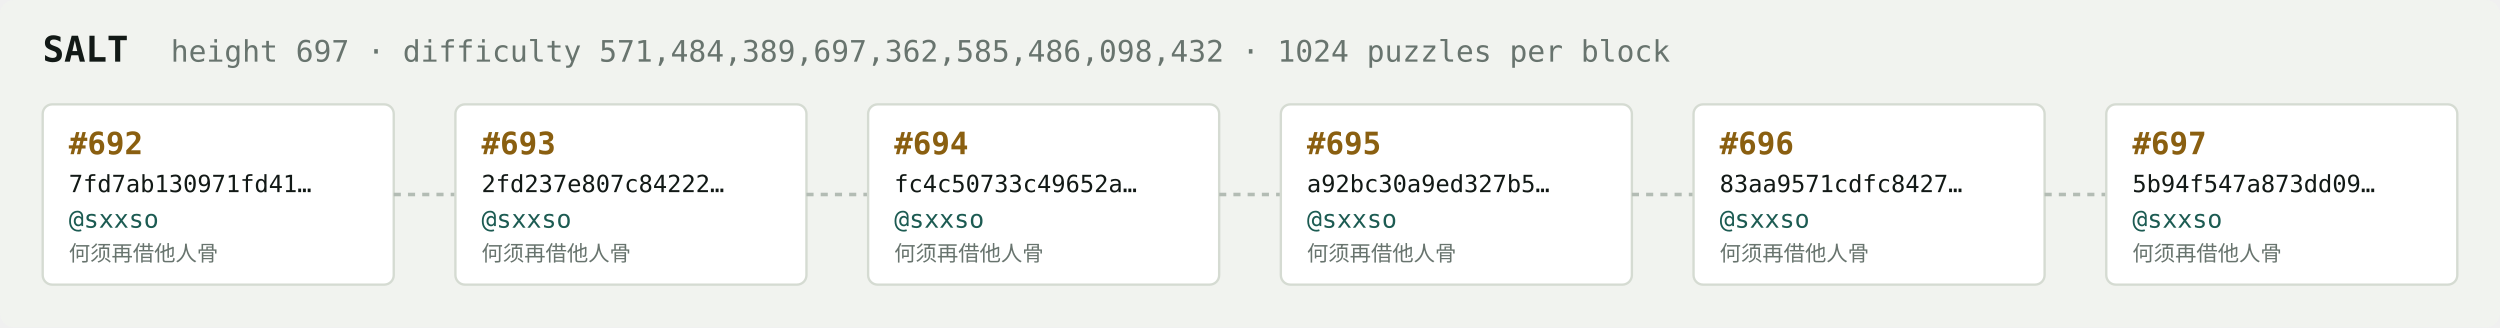
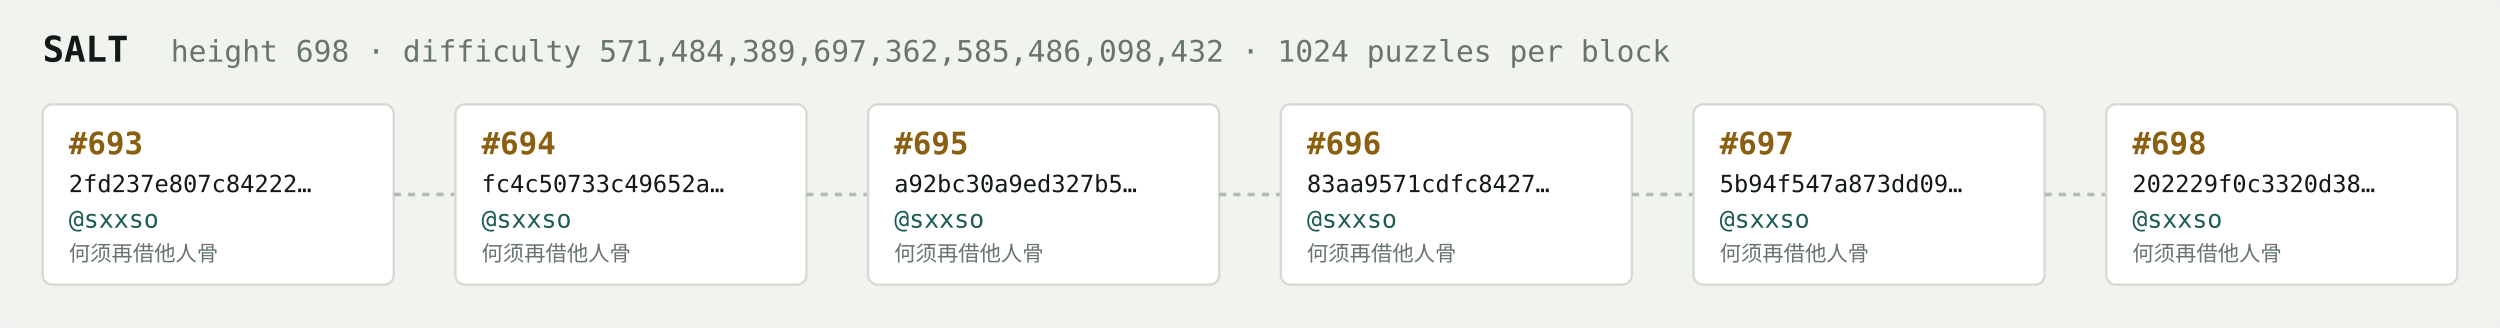
<svg xmlns="http://www.w3.org/2000/svg" width="1054" height="138" viewBox="0 0 1054 138" font-family="ui-monospace,SFMono-Regular,Menlo,monospace">
  <rect fill="#f1f3ef" width="1054" height="138" rx="6" />
  <text x="18" y="26" fill="#121916" font-size="15" font-weight="700">SALT</text>
-   <text x="72" y="26" fill="#68746e" font-size="12.5">height 697 · difficulty 571,484,389,697,362,585,486,098,432 · 1024 puzzles per block</text>
+   <text x="72" y="26" fill="#68746e" font-size="12.5">height 698 · difficulty 571,484,389,697,362,585,486,098,432 · 1024 puzzles per block</text>
  <rect x="18" y="44" width="148" height="76" rx="4" fill="#ffffff" stroke="#d5dbd2" stroke-width="1" />
-   <text x="29" y="65" fill="#8a5f10" font-size="13" font-weight="700">#692</text>
-   <text x="29" y="81" fill="#121916" font-size="10">7fd7ab130971fd41…</text>
+   <text x="29" y="65" fill="#8a5f10" font-size="13" font-weight="700">#693</text>
+   <text x="29" y="81" fill="#121916" font-size="10">2fd237e807c84222…</text>
  <text x="29" y="96" fill="#1c5b52" font-size="10.5">@sxxso</text>
  <text x="29" y="110" fill="#68746e" font-size="9">何须再借他人骨</text>
  <line x1="166" y1="82.0" x2="192" y2="82.0" stroke="#b3bcb4" stroke-width="1.5" stroke-dasharray="3 3" />
  <rect x="192" y="44" width="148" height="76" rx="4" fill="#ffffff" stroke="#d5dbd2" stroke-width="1" />
-   <text x="203" y="65" fill="#8a5f10" font-size="13" font-weight="700">#693</text>
-   <text x="203" y="81" fill="#121916" font-size="10">2fd237e807c84222…</text>
+   <text x="203" y="65" fill="#8a5f10" font-size="13" font-weight="700">#694</text>
+   <text x="203" y="81" fill="#121916" font-size="10">fc4c50733c49652a…</text>
  <text x="203" y="96" fill="#1c5b52" font-size="10.5">@sxxso</text>
  <text x="203" y="110" fill="#68746e" font-size="9">何须再借他人骨</text>
  <line x1="340" y1="82.0" x2="366" y2="82.0" stroke="#b3bcb4" stroke-width="1.5" stroke-dasharray="3 3" />
  <rect x="366" y="44" width="148" height="76" rx="4" fill="#ffffff" stroke="#d5dbd2" stroke-width="1" />
-   <text x="377" y="65" fill="#8a5f10" font-size="13" font-weight="700">#694</text>
-   <text x="377" y="81" fill="#121916" font-size="10">fc4c50733c49652a…</text>
+   <text x="377" y="65" fill="#8a5f10" font-size="13" font-weight="700">#695</text>
+   <text x="377" y="81" fill="#121916" font-size="10">a92bc30a9ed327b5…</text>
  <text x="377" y="96" fill="#1c5b52" font-size="10.5">@sxxso</text>
  <text x="377" y="110" fill="#68746e" font-size="9">何须再借他人骨</text>
  <line x1="514" y1="82.0" x2="540" y2="82.0" stroke="#b3bcb4" stroke-width="1.5" stroke-dasharray="3 3" />
  <rect x="540" y="44" width="148" height="76" rx="4" fill="#ffffff" stroke="#d5dbd2" stroke-width="1" />
-   <text x="551" y="65" fill="#8a5f10" font-size="13" font-weight="700">#695</text>
-   <text x="551" y="81" fill="#121916" font-size="10">a92bc30a9ed327b5…</text>
+   <text x="551" y="65" fill="#8a5f10" font-size="13" font-weight="700">#696</text>
+   <text x="551" y="81" fill="#121916" font-size="10">83aa9571cdfc8427…</text>
  <text x="551" y="96" fill="#1c5b52" font-size="10.5">@sxxso</text>
  <text x="551" y="110" fill="#68746e" font-size="9">何须再借他人骨</text>
  <line x1="688" y1="82.0" x2="714" y2="82.0" stroke="#b3bcb4" stroke-width="1.5" stroke-dasharray="3 3" />
  <rect x="714" y="44" width="148" height="76" rx="4" fill="#ffffff" stroke="#d5dbd2" stroke-width="1" />
-   <text x="725" y="65" fill="#8a5f10" font-size="13" font-weight="700">#696</text>
-   <text x="725" y="81" fill="#121916" font-size="10">83aa9571cdfc8427…</text>
+   <text x="725" y="65" fill="#8a5f10" font-size="13" font-weight="700">#697</text>
+   <text x="725" y="81" fill="#121916" font-size="10">5b94f547a873dd09…</text>
  <text x="725" y="96" fill="#1c5b52" font-size="10.5">@sxxso</text>
  <text x="725" y="110" fill="#68746e" font-size="9">何须再借他人骨</text>
  <line x1="862" y1="82.0" x2="888" y2="82.0" stroke="#b3bcb4" stroke-width="1.5" stroke-dasharray="3 3" />
  <rect x="888" y="44" width="148" height="76" rx="4" fill="#ffffff" stroke="#d5dbd2" stroke-width="1" />
-   <text x="899" y="65" fill="#8a5f10" font-size="13" font-weight="700">#697</text>
-   <text x="899" y="81" fill="#121916" font-size="10">5b94f547a873dd09…</text>
+   <text x="899" y="65" fill="#8a5f10" font-size="13" font-weight="700">#698</text>
+   <text x="899" y="81" fill="#121916" font-size="10">202229f0c3320d38…</text>
  <text x="899" y="96" fill="#1c5b52" font-size="10.5">@sxxso</text>
  <text x="899" y="110" fill="#68746e" font-size="9">何须再借他人骨</text>
</svg>
